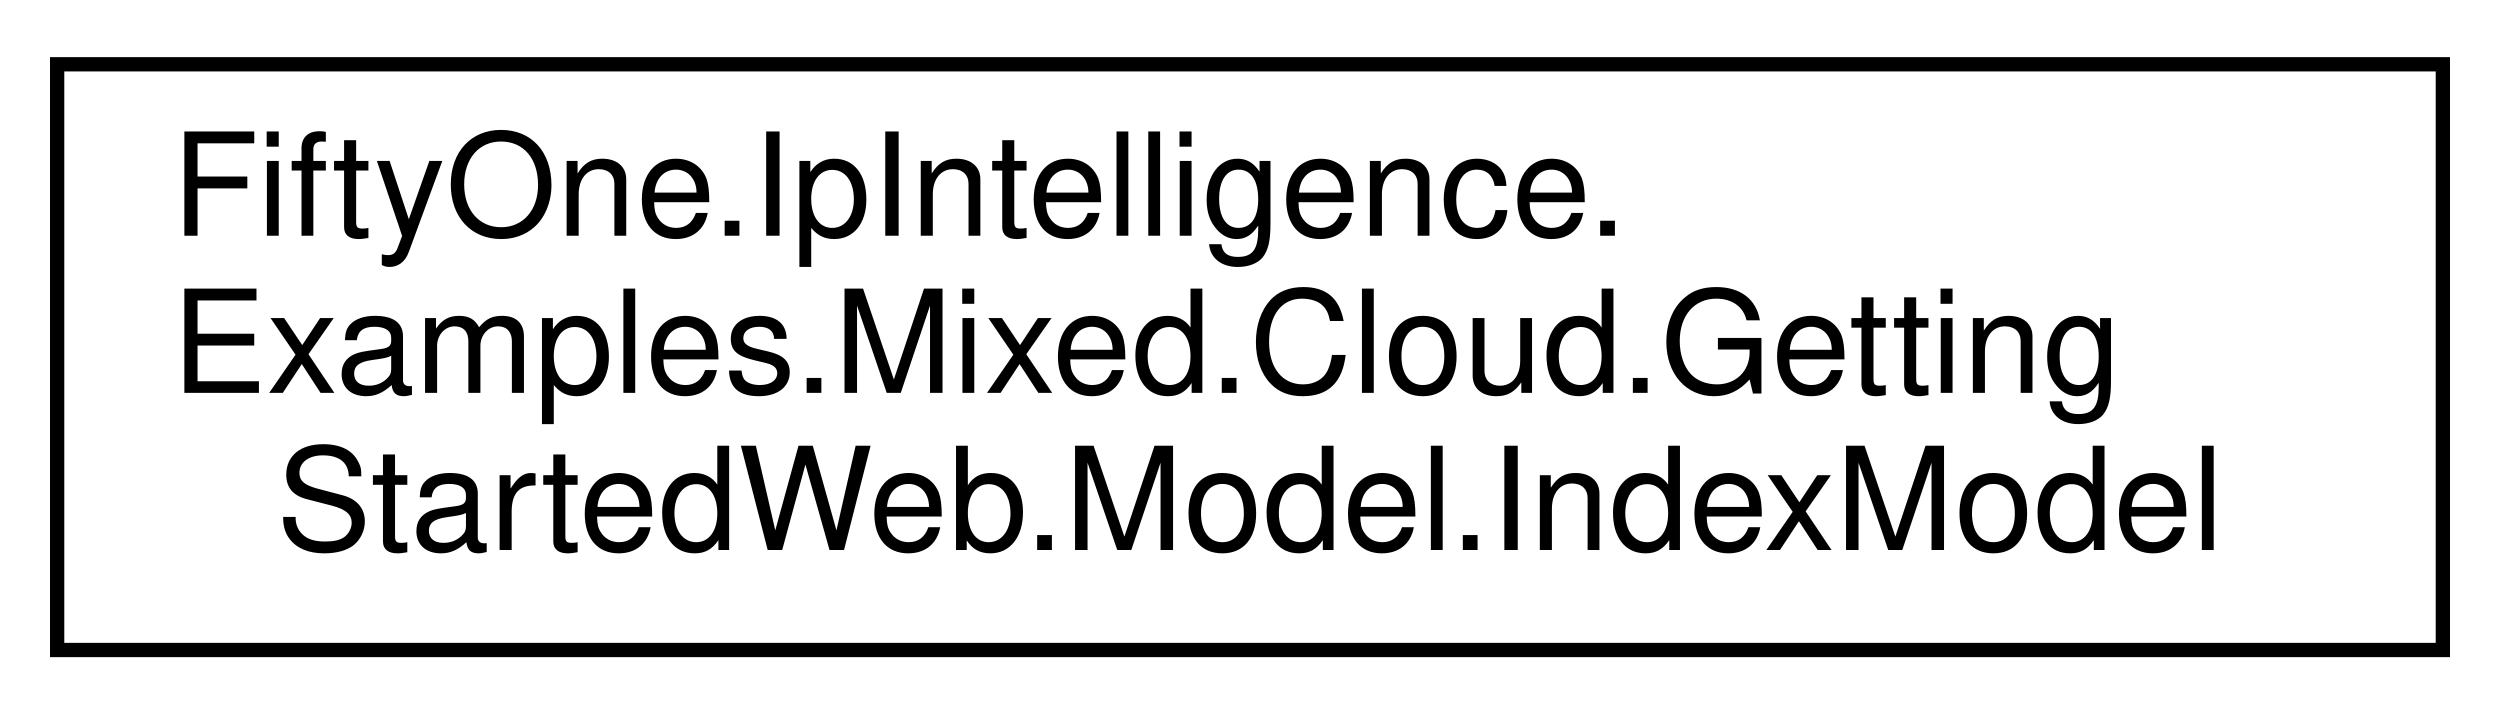
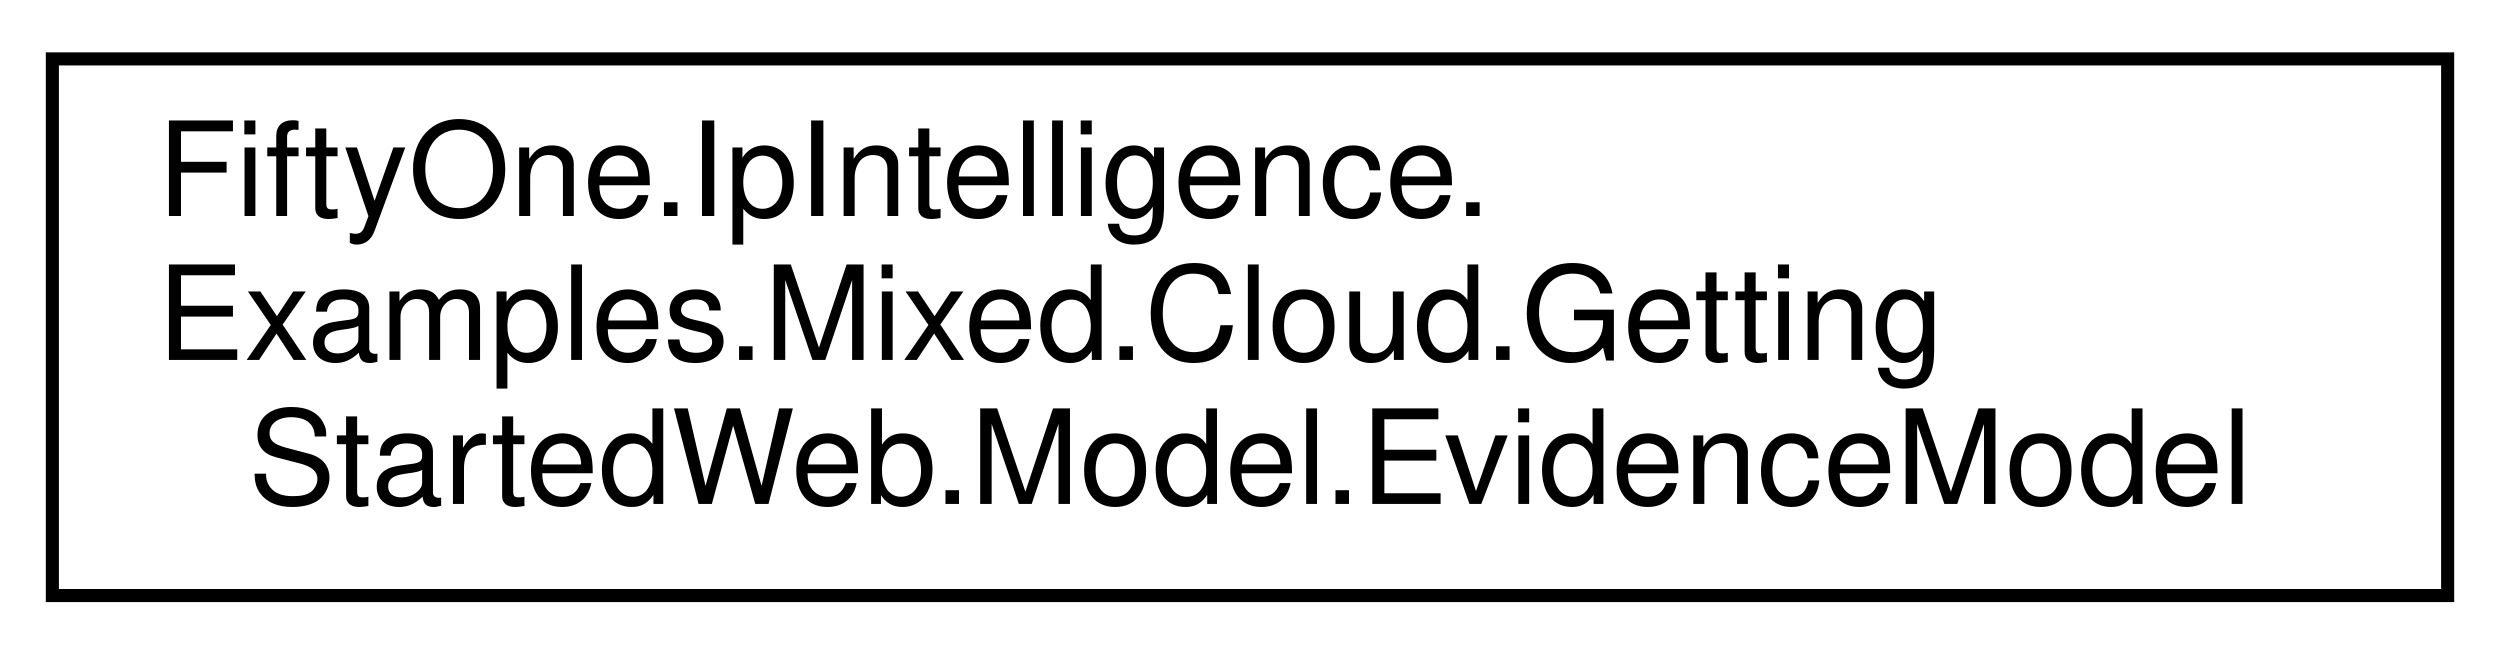
- <svg xmlns="http://www.w3.org/2000/svg" xmlns:xlink="http://www.w3.org/1999/xlink" width="175pt" height="50pt" viewBox="0.00 0.00 175.00 50.00">
+ <svg xmlns="http://www.w3.org/2000/svg" xmlns:xlink="http://www.w3.org/1999/xlink" width="191pt" height="50pt" viewBox="0.00 0.00 191.00 50.00">
  <g id="graph0" class="graph" transform="scale(1 1) rotate(0) translate(4 46)">
    <g id="node1" class="node">
      <g id="a_node1">
-         <a xlink:href="class_fifty_one_1_1_ip_intelligence_1_1_examples_1_1_mixed_1_1_cloud_1_1_getting_started_web_1_1_model_1_1_index_model.html" target="_top" xlink:title=" ">
-           <polygon fill="none" stroke="black" points="0,-0.5 0,-41.5 167,-41.5 167,-0.5 0,-0.5" />
+         <a xlink:href="class_fifty_one_1_1_ip_intelligence_1_1_examples_1_1_mixed_1_1_cloud_1_1_getting_started_web_1_1_model_1_1_evidence_model.html" target="_top" xlink:title=" ">
+           <polygon fill="none" stroke="black" points="0,-0.5 0,-41.5 183,-41.5 183,-0.5 0,-0.5" />
          <text text-anchor="start" x="8" y="-29.5" font-family="Helvetica,sans-Serif" font-size="10.00">FiftyOne.IpIntelligence.</text>
          <text text-anchor="start" x="8" y="-18.5" font-family="Helvetica,sans-Serif" font-size="10.00">Examples.Mixed.Cloud.Getting</text>
-           <text text-anchor="middle" x="83.5" y="-7.5" font-family="Helvetica,sans-Serif" font-size="10.00">StartedWeb.Model.IndexModel</text>
+           <text text-anchor="middle" x="91.5" y="-7.5" font-family="Helvetica,sans-Serif" font-size="10.00">StartedWeb.Model.EvidenceModel</text>
        </a>
      </g>
    </g>
  </g>
</svg>
